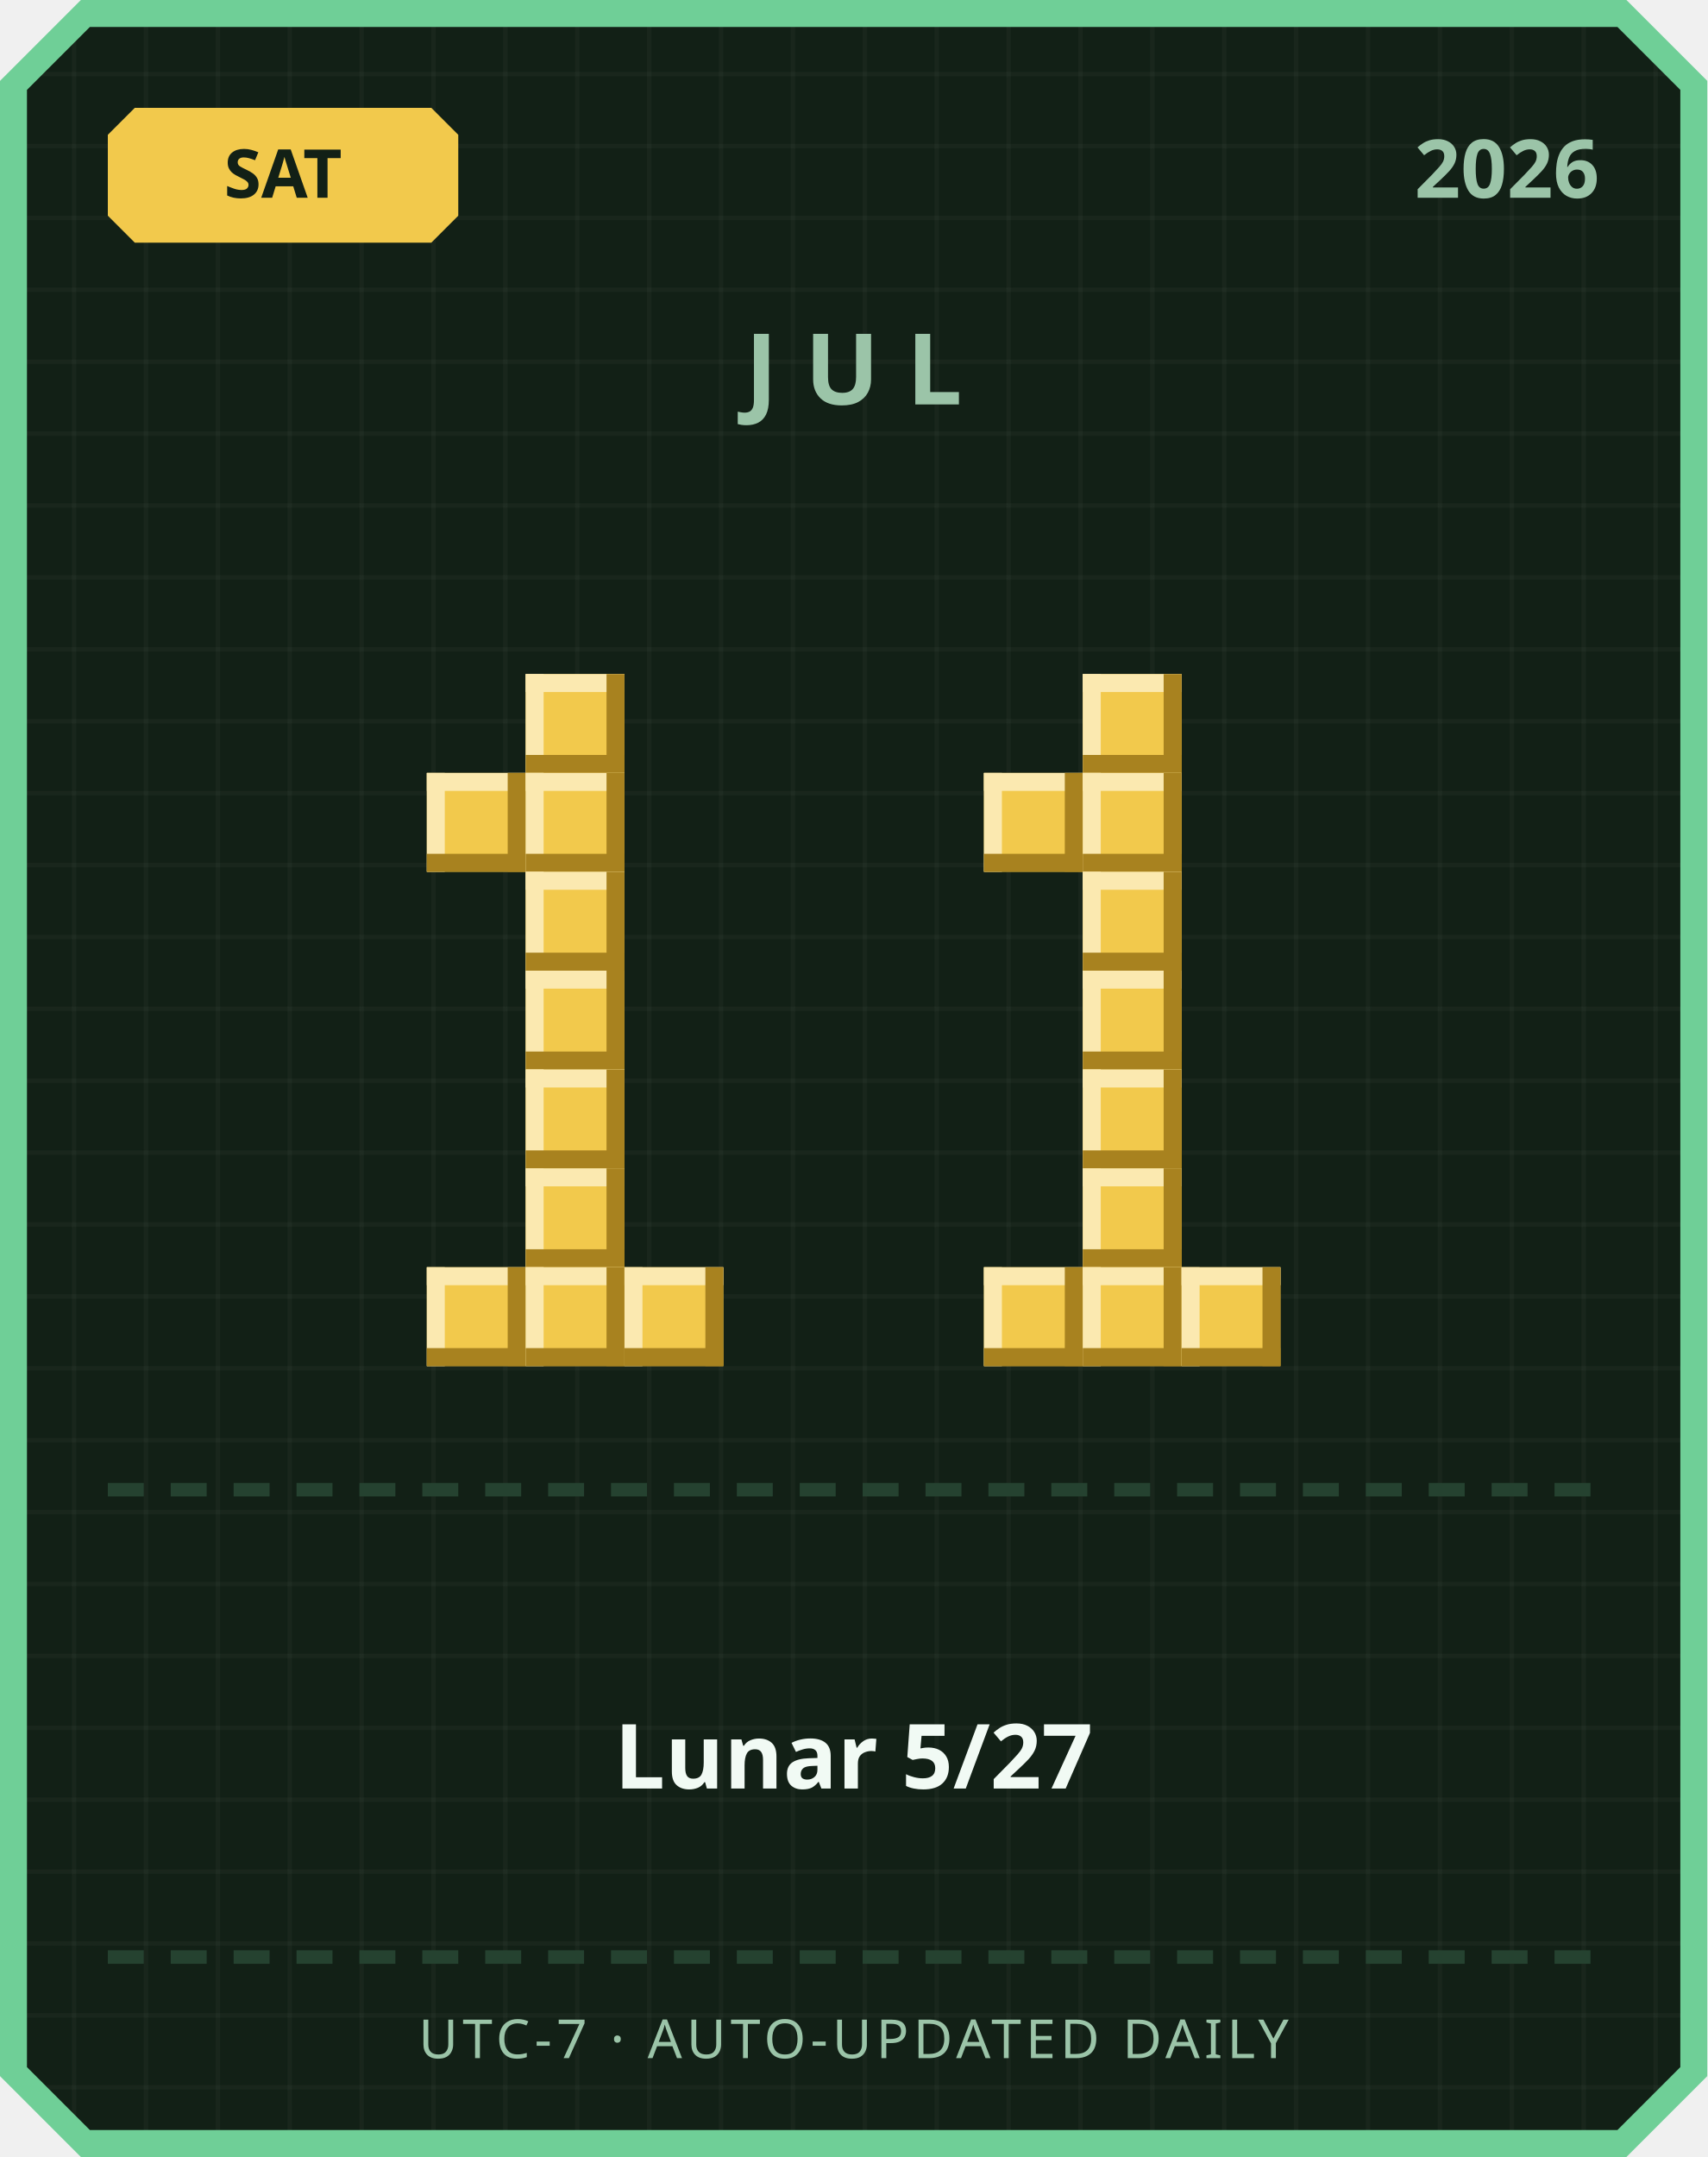
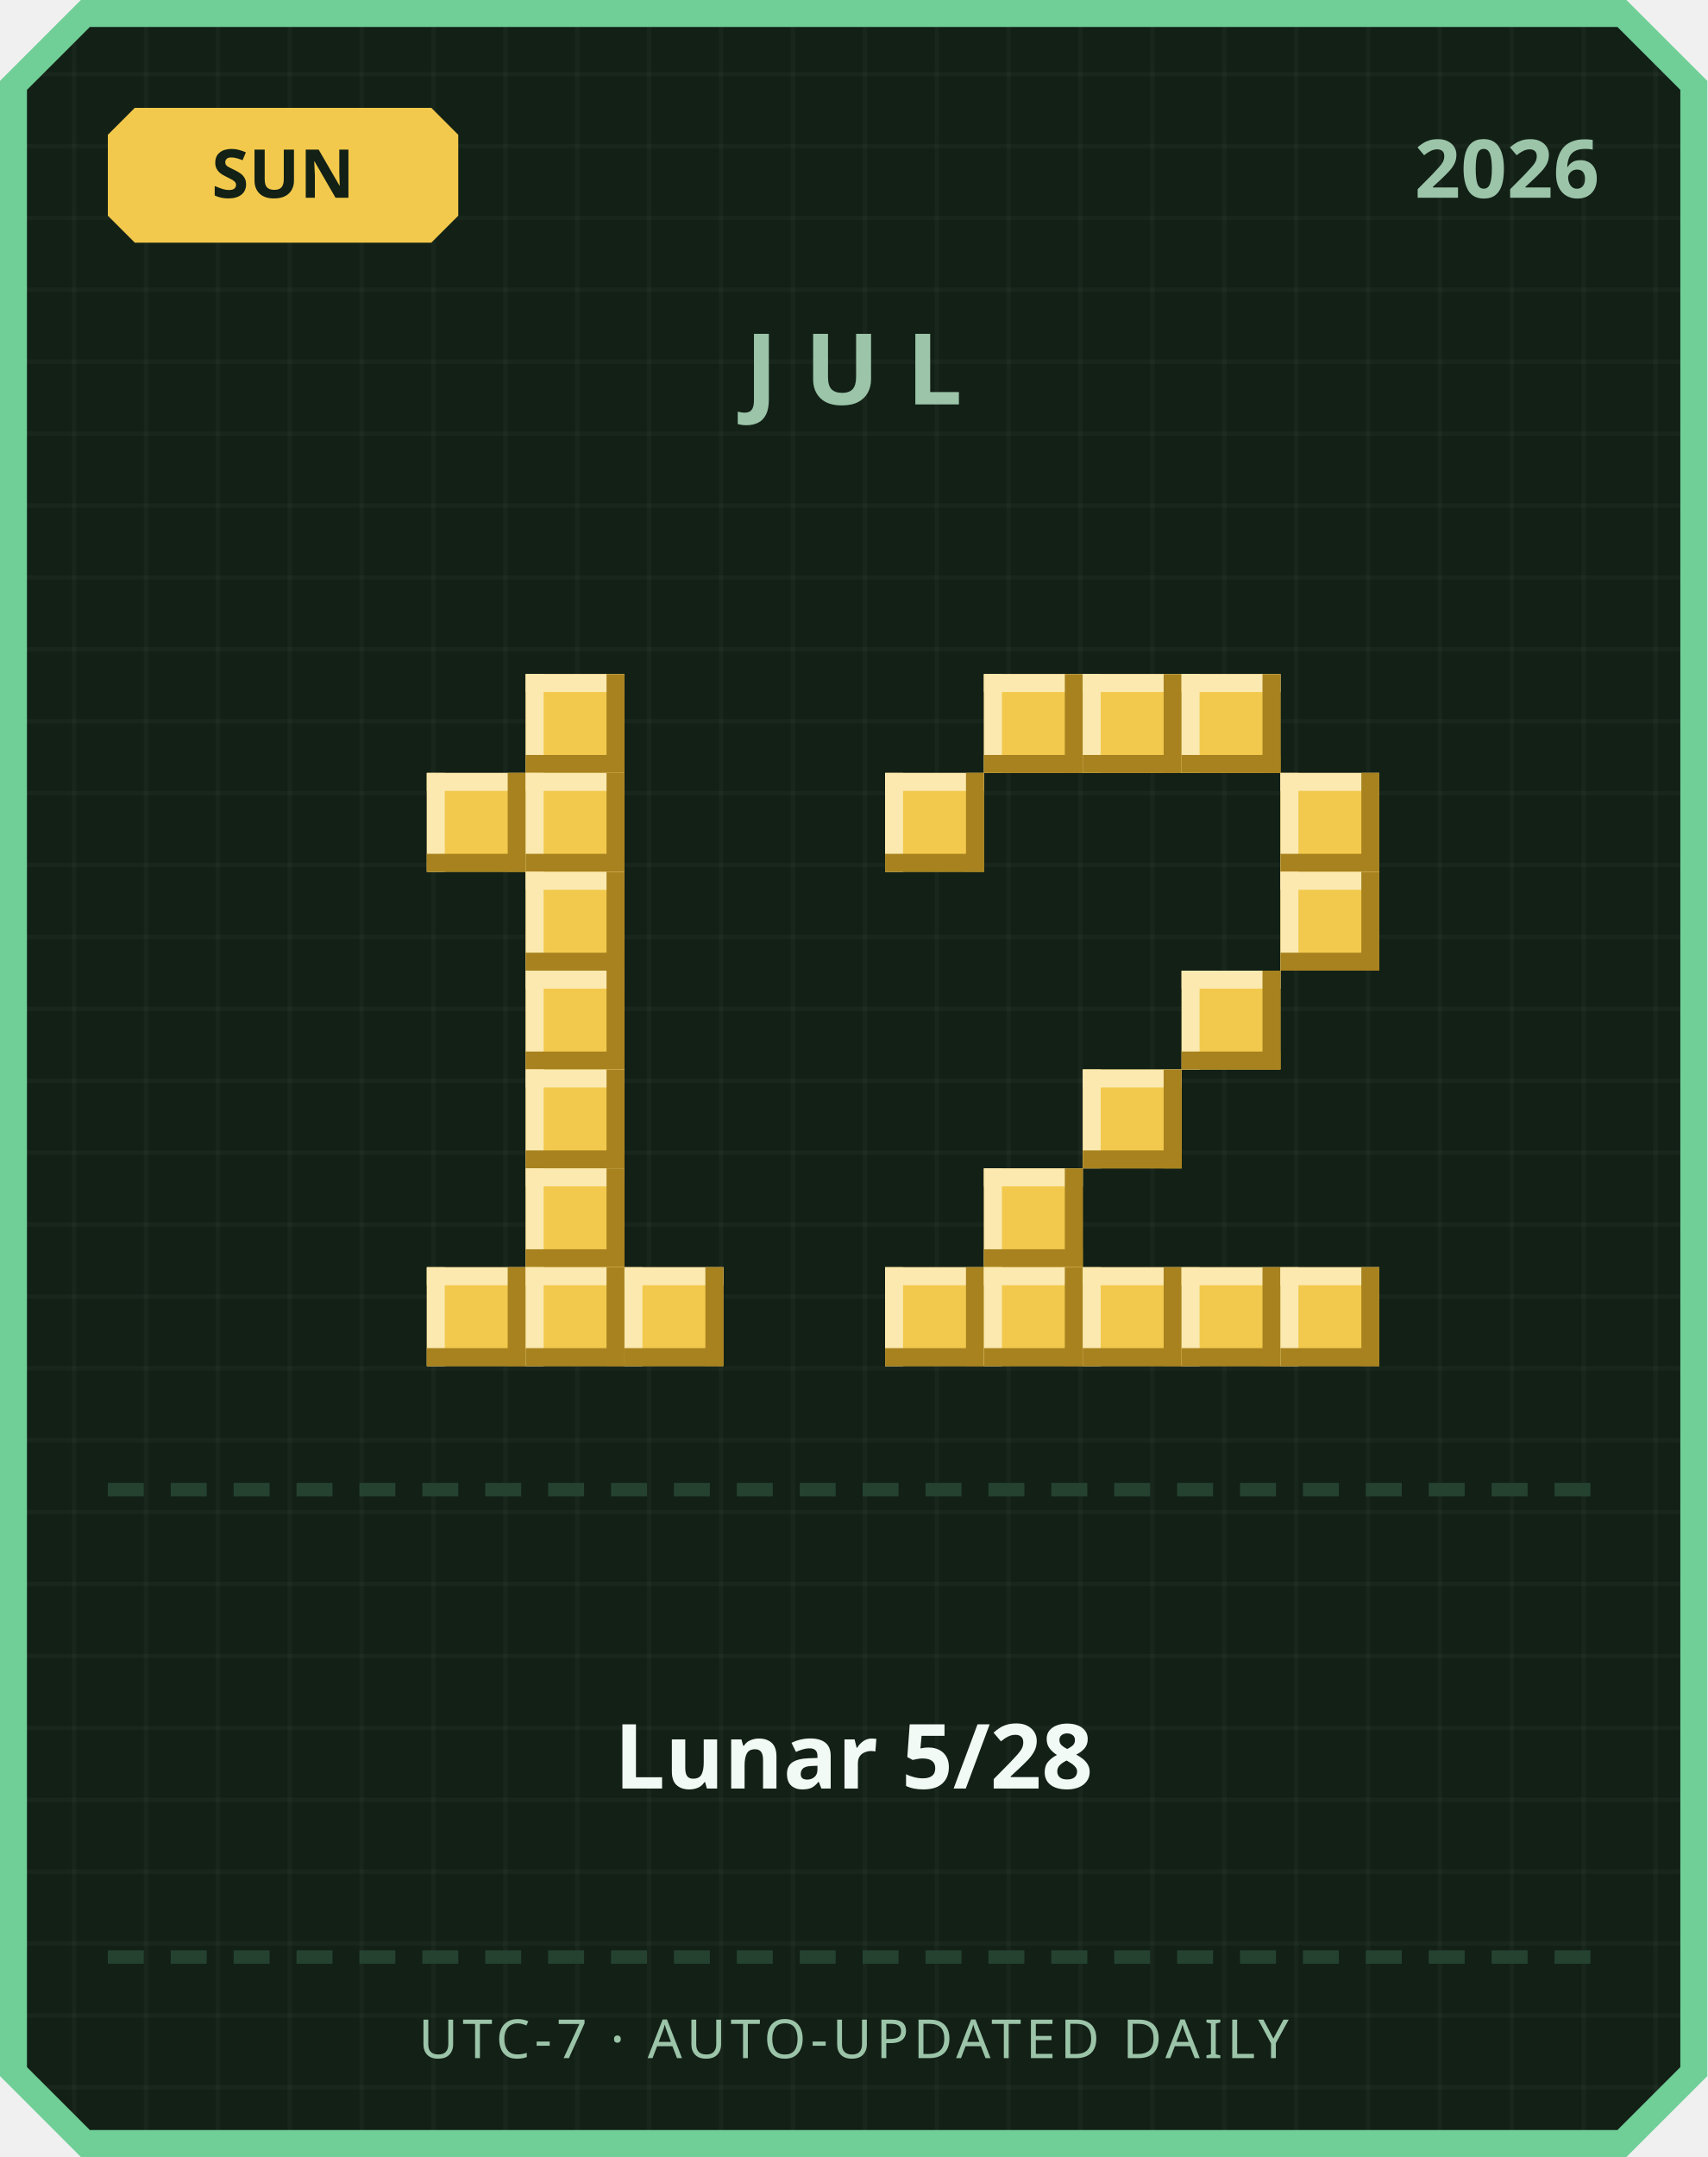
<svg xmlns="http://www.w3.org/2000/svg" width="380" height="480" viewBox="0 0 380 480">
  <defs>
    <pattern id="grid" width="16" height="16" patternUnits="userSpaceOnUse">
      <rect width="16" height="16" fill="#122016" />
      <rect width="1" height="16" fill="#ffffff" opacity="0.03" />
      <rect width="16" height="1" fill="#ffffff" opacity="0.03" />
    </pattern>
  </defs>
  <path d="M 18,0 L 362,0 L 380,18 L 380,462 L 362,480 L 18,480 L 0,462 L 0,18 Z" fill="#6fcf97" />
  <path d="M 20,6 L 360,6 L 374,20 L 374,460 L 360,474 L 20,474 L 6,460 L 6,20 Z" fill="url(#grid)" />
  <path d="M 30,24 L 96,24 L 102,30 L 102,48 L 96,54 L 30,54 L 24,48 L 24,30 Z" fill="#f2c94c" />
-   <text x="63" y="44" text-anchor="middle" font-family="'Segoe UI', sans-serif" font-size="15" font-weight="700" fill="#122016">SAT</text>
+   <text x="63" y="44" text-anchor="middle" font-family="'Segoe UI', sans-serif" font-size="15" font-weight="700" fill="#122016">SUN</text>
  <text x="356" y="44" text-anchor="end" font-family="'Segoe UI', sans-serif" font-size="18" font-weight="700" fill="#9bc4a8">2026</text>
  <text x="190" y="90" text-anchor="middle" font-family="'Segoe UI', sans-serif" font-size="22" font-weight="700" letter-spacing="6" fill="#9bc4a8">JUL</text>
  <rect x="117" y="150" width="22" height="22" fill="#f2c94c" />
  <rect x="117" y="150" width="22" height="4" fill="#fbe9b0" />
  <rect x="117" y="150" width="4" height="22" fill="#fbe9b0" />
  <rect x="117" y="168" width="22" height="4" fill="#a8821f" />
  <rect x="135" y="150" width="4" height="22" fill="#a8821f" />
  <rect x="95" y="172" width="22" height="22" fill="#f2c94c" />
  <rect x="95" y="172" width="22" height="4" fill="#fbe9b0" />
  <rect x="95" y="172" width="4" height="22" fill="#fbe9b0" />
  <rect x="95" y="190" width="22" height="4" fill="#a8821f" />
  <rect x="113" y="172" width="4" height="22" fill="#a8821f" />
  <rect x="117" y="172" width="22" height="22" fill="#f2c94c" />
  <rect x="117" y="172" width="22" height="4" fill="#fbe9b0" />
  <rect x="117" y="172" width="4" height="22" fill="#fbe9b0" />
  <rect x="117" y="190" width="22" height="4" fill="#a8821f" />
  <rect x="135" y="172" width="4" height="22" fill="#a8821f" />
  <rect x="117" y="194" width="22" height="22" fill="#f2c94c" />
  <rect x="117" y="194" width="22" height="4" fill="#fbe9b0" />
  <rect x="117" y="194" width="4" height="22" fill="#fbe9b0" />
  <rect x="117" y="212" width="22" height="4" fill="#a8821f" />
  <rect x="135" y="194" width="4" height="22" fill="#a8821f" />
  <rect x="117" y="216" width="22" height="22" fill="#f2c94c" />
  <rect x="117" y="216" width="22" height="4" fill="#fbe9b0" />
  <rect x="117" y="216" width="4" height="22" fill="#fbe9b0" />
  <rect x="117" y="234" width="22" height="4" fill="#a8821f" />
  <rect x="135" y="216" width="4" height="22" fill="#a8821f" />
  <rect x="117" y="238" width="22" height="22" fill="#f2c94c" />
  <rect x="117" y="238" width="22" height="4" fill="#fbe9b0" />
  <rect x="117" y="238" width="4" height="22" fill="#fbe9b0" />
  <rect x="117" y="256" width="22" height="4" fill="#a8821f" />
  <rect x="135" y="238" width="4" height="22" fill="#a8821f" />
  <rect x="117" y="260" width="22" height="22" fill="#f2c94c" />
  <rect x="117" y="260" width="22" height="4" fill="#fbe9b0" />
  <rect x="117" y="260" width="4" height="22" fill="#fbe9b0" />
  <rect x="117" y="278" width="22" height="4" fill="#a8821f" />
  <rect x="135" y="260" width="4" height="22" fill="#a8821f" />
  <rect x="95" y="282" width="22" height="22" fill="#f2c94c" />
  <rect x="95" y="282" width="22" height="4" fill="#fbe9b0" />
  <rect x="95" y="282" width="4" height="22" fill="#fbe9b0" />
  <rect x="95" y="300" width="22" height="4" fill="#a8821f" />
  <rect x="113" y="282" width="4" height="22" fill="#a8821f" />
  <rect x="117" y="282" width="22" height="22" fill="#f2c94c" />
  <rect x="117" y="282" width="22" height="4" fill="#fbe9b0" />
  <rect x="117" y="282" width="4" height="22" fill="#fbe9b0" />
  <rect x="117" y="300" width="22" height="4" fill="#a8821f" />
  <rect x="135" y="282" width="4" height="22" fill="#a8821f" />
  <rect x="139" y="282" width="22" height="22" fill="#f2c94c" />
  <rect x="139" y="282" width="22" height="4" fill="#fbe9b0" />
  <rect x="139" y="282" width="4" height="22" fill="#fbe9b0" />
  <rect x="139" y="300" width="22" height="4" fill="#a8821f" />
  <rect x="157" y="282" width="4" height="22" fill="#a8821f" />
+   <rect x="219" y="150" width="22" height="22" fill="#f2c94c" />
+   <rect x="219" y="150" width="22" height="4" fill="#fbe9b0" />
+   <rect x="219" y="150" width="4" height="22" fill="#fbe9b0" />
+   <rect x="219" y="168" width="22" height="4" fill="#a8821f" />
+   <rect x="237" y="150" width="4" height="22" fill="#a8821f" />
  <rect x="241" y="150" width="22" height="22" fill="#f2c94c" />
  <rect x="241" y="150" width="22" height="4" fill="#fbe9b0" />
  <rect x="241" y="150" width="4" height="22" fill="#fbe9b0" />
  <rect x="241" y="168" width="22" height="4" fill="#a8821f" />
  <rect x="259" y="150" width="4" height="22" fill="#a8821f" />
-   <rect x="219" y="172" width="22" height="22" fill="#f2c94c" />
-   <rect x="219" y="172" width="22" height="4" fill="#fbe9b0" />
-   <rect x="219" y="172" width="4" height="22" fill="#fbe9b0" />
-   <rect x="219" y="190" width="22" height="4" fill="#a8821f" />
-   <rect x="237" y="172" width="4" height="22" fill="#a8821f" />
-   <rect x="241" y="172" width="22" height="22" fill="#f2c94c" />
-   <rect x="241" y="172" width="22" height="4" fill="#fbe9b0" />
-   <rect x="241" y="172" width="4" height="22" fill="#fbe9b0" />
-   <rect x="241" y="190" width="22" height="4" fill="#a8821f" />
-   <rect x="259" y="172" width="4" height="22" fill="#a8821f" />
-   <rect x="241" y="194" width="22" height="22" fill="#f2c94c" />
-   <rect x="241" y="194" width="22" height="4" fill="#fbe9b0" />
-   <rect x="241" y="194" width="4" height="22" fill="#fbe9b0" />
-   <rect x="241" y="212" width="22" height="4" fill="#a8821f" />
-   <rect x="259" y="194" width="4" height="22" fill="#a8821f" />
-   <rect x="241" y="216" width="22" height="22" fill="#f2c94c" />
-   <rect x="241" y="216" width="22" height="4" fill="#fbe9b0" />
-   <rect x="241" y="216" width="4" height="22" fill="#fbe9b0" />
-   <rect x="241" y="234" width="22" height="4" fill="#a8821f" />
-   <rect x="259" y="216" width="4" height="22" fill="#a8821f" />
+   <rect x="263" y="150" width="22" height="22" fill="#f2c94c" />
+   <rect x="263" y="150" width="22" height="4" fill="#fbe9b0" />
+   <rect x="263" y="150" width="4" height="22" fill="#fbe9b0" />
+   <rect x="263" y="168" width="22" height="4" fill="#a8821f" />
+   <rect x="281" y="150" width="4" height="22" fill="#a8821f" />
+   <rect x="197" y="172" width="22" height="22" fill="#f2c94c" />
+   <rect x="197" y="172" width="22" height="4" fill="#fbe9b0" />
+   <rect x="197" y="172" width="4" height="22" fill="#fbe9b0" />
+   <rect x="197" y="190" width="22" height="4" fill="#a8821f" />
+   <rect x="215" y="172" width="4" height="22" fill="#a8821f" />
+   <rect x="285" y="172" width="22" height="22" fill="#f2c94c" />
+   <rect x="285" y="172" width="22" height="4" fill="#fbe9b0" />
+   <rect x="285" y="172" width="4" height="22" fill="#fbe9b0" />
+   <rect x="285" y="190" width="22" height="4" fill="#a8821f" />
+   <rect x="303" y="172" width="4" height="22" fill="#a8821f" />
+   <rect x="285" y="194" width="22" height="22" fill="#f2c94c" />
+   <rect x="285" y="194" width="22" height="4" fill="#fbe9b0" />
+   <rect x="285" y="194" width="4" height="22" fill="#fbe9b0" />
+   <rect x="285" y="212" width="22" height="4" fill="#a8821f" />
+   <rect x="303" y="194" width="4" height="22" fill="#a8821f" />
+   <rect x="263" y="216" width="22" height="22" fill="#f2c94c" />
+   <rect x="263" y="216" width="22" height="4" fill="#fbe9b0" />
+   <rect x="263" y="216" width="4" height="22" fill="#fbe9b0" />
+   <rect x="263" y="234" width="22" height="4" fill="#a8821f" />
+   <rect x="281" y="216" width="4" height="22" fill="#a8821f" />
  <rect x="241" y="238" width="22" height="22" fill="#f2c94c" />
  <rect x="241" y="238" width="22" height="4" fill="#fbe9b0" />
  <rect x="241" y="238" width="4" height="22" fill="#fbe9b0" />
  <rect x="241" y="256" width="22" height="4" fill="#a8821f" />
  <rect x="259" y="238" width="4" height="22" fill="#a8821f" />
-   <rect x="241" y="260" width="22" height="22" fill="#f2c94c" />
-   <rect x="241" y="260" width="22" height="4" fill="#fbe9b0" />
-   <rect x="241" y="260" width="4" height="22" fill="#fbe9b0" />
-   <rect x="241" y="278" width="22" height="4" fill="#a8821f" />
-   <rect x="259" y="260" width="4" height="22" fill="#a8821f" />
+   <rect x="219" y="260" width="22" height="22" fill="#f2c94c" />
+   <rect x="219" y="260" width="22" height="4" fill="#fbe9b0" />
+   <rect x="219" y="260" width="4" height="22" fill="#fbe9b0" />
+   <rect x="219" y="278" width="22" height="4" fill="#a8821f" />
+   <rect x="237" y="260" width="4" height="22" fill="#a8821f" />
+   <rect x="197" y="282" width="22" height="22" fill="#f2c94c" />
+   <rect x="197" y="282" width="22" height="4" fill="#fbe9b0" />
+   <rect x="197" y="282" width="4" height="22" fill="#fbe9b0" />
+   <rect x="197" y="300" width="22" height="4" fill="#a8821f" />
+   <rect x="215" y="282" width="4" height="22" fill="#a8821f" />
  <rect x="219" y="282" width="22" height="22" fill="#f2c94c" />
  <rect x="219" y="282" width="22" height="4" fill="#fbe9b0" />
  <rect x="219" y="282" width="4" height="22" fill="#fbe9b0" />
  <rect x="219" y="300" width="22" height="4" fill="#a8821f" />
  <rect x="237" y="282" width="4" height="22" fill="#a8821f" />
  <rect x="241" y="282" width="22" height="22" fill="#f2c94c" />
  <rect x="241" y="282" width="22" height="4" fill="#fbe9b0" />
  <rect x="241" y="282" width="4" height="22" fill="#fbe9b0" />
  <rect x="241" y="300" width="22" height="4" fill="#a8821f" />
  <rect x="259" y="282" width="4" height="22" fill="#a8821f" />
  <rect x="263" y="282" width="22" height="22" fill="#f2c94c" />
  <rect x="263" y="282" width="22" height="4" fill="#fbe9b0" />
  <rect x="263" y="282" width="4" height="22" fill="#fbe9b0" />
  <rect x="263" y="300" width="22" height="4" fill="#a8821f" />
  <rect x="281" y="282" width="4" height="22" fill="#a8821f" />
+   <rect x="285" y="282" width="22" height="22" fill="#f2c94c" />
+   <rect x="285" y="282" width="22" height="4" fill="#fbe9b0" />
+   <rect x="285" y="282" width="4" height="22" fill="#fbe9b0" />
+   <rect x="285" y="300" width="22" height="4" fill="#a8821f" />
+   <rect x="303" y="282" width="4" height="22" fill="#a8821f" />
  <rect x="24" y="330" width="8" height="3" fill="#254230" />
  <rect x="38" y="330" width="8" height="3" fill="#254230" />
  <rect x="52" y="330" width="8" height="3" fill="#254230" />
  <rect x="66" y="330" width="8" height="3" fill="#254230" />
  <rect x="80" y="330" width="8" height="3" fill="#254230" />
  <rect x="94" y="330" width="8" height="3" fill="#254230" />
  <rect x="108" y="330" width="8" height="3" fill="#254230" />
  <rect x="122" y="330" width="8" height="3" fill="#254230" />
  <rect x="136" y="330" width="8" height="3" fill="#254230" />
  <rect x="150" y="330" width="8" height="3" fill="#254230" />
  <rect x="164" y="330" width="8" height="3" fill="#254230" />
  <rect x="178" y="330" width="8" height="3" fill="#254230" />
  <rect x="192" y="330" width="8" height="3" fill="#254230" />
  <rect x="206" y="330" width="8" height="3" fill="#254230" />
  <rect x="220" y="330" width="8" height="3" fill="#254230" />
  <rect x="234" y="330" width="8" height="3" fill="#254230" />
  <rect x="248" y="330" width="8" height="3" fill="#254230" />
  <rect x="262" y="330" width="8" height="3" fill="#254230" />
  <rect x="276" y="330" width="8" height="3" fill="#254230" />
  <rect x="290" y="330" width="8" height="3" fill="#254230" />
  <rect x="304" y="330" width="8" height="3" fill="#254230" />
  <rect x="318" y="330" width="8" height="3" fill="#254230" />
  <rect x="332" y="330" width="8" height="3" fill="#254230" />
  <rect x="346" y="330" width="8" height="3" fill="#254230" />
-   <text x="190" y="398" text-anchor="middle" font-family="'Segoe UI', 'Microsoft JhengHei', sans-serif" font-size="20" font-weight="700" fill="#f1faf4">Lunar 5/27</text>
+   <text x="190" y="398" text-anchor="middle" font-family="'Segoe UI', 'Microsoft JhengHei', sans-serif" font-size="20" font-weight="700" fill="#f1faf4">Lunar 5/28</text>
  <rect x="24" y="434" width="8" height="3" fill="#254230" />
  <rect x="38" y="434" width="8" height="3" fill="#254230" />
  <rect x="52" y="434" width="8" height="3" fill="#254230" />
  <rect x="66" y="434" width="8" height="3" fill="#254230" />
  <rect x="80" y="434" width="8" height="3" fill="#254230" />
  <rect x="94" y="434" width="8" height="3" fill="#254230" />
  <rect x="108" y="434" width="8" height="3" fill="#254230" />
  <rect x="122" y="434" width="8" height="3" fill="#254230" />
  <rect x="136" y="434" width="8" height="3" fill="#254230" />
  <rect x="150" y="434" width="8" height="3" fill="#254230" />
  <rect x="164" y="434" width="8" height="3" fill="#254230" />
  <rect x="178" y="434" width="8" height="3" fill="#254230" />
  <rect x="192" y="434" width="8" height="3" fill="#254230" />
  <rect x="206" y="434" width="8" height="3" fill="#254230" />
  <rect x="220" y="434" width="8" height="3" fill="#254230" />
  <rect x="234" y="434" width="8" height="3" fill="#254230" />
  <rect x="248" y="434" width="8" height="3" fill="#254230" />
  <rect x="262" y="434" width="8" height="3" fill="#254230" />
  <rect x="276" y="434" width="8" height="3" fill="#254230" />
  <rect x="290" y="434" width="8" height="3" fill="#254230" />
  <rect x="304" y="434" width="8" height="3" fill="#254230" />
  <rect x="318" y="434" width="8" height="3" fill="#254230" />
  <rect x="332" y="434" width="8" height="3" fill="#254230" />
  <rect x="346" y="434" width="8" height="3" fill="#254230" />
  <text x="190" y="458" text-anchor="middle" font-family="'Segoe UI', sans-serif" font-size="12" letter-spacing="1" fill="#9bc4a8">UTC-7 · AUTO-UPDATED DAILY</text>
</svg>
